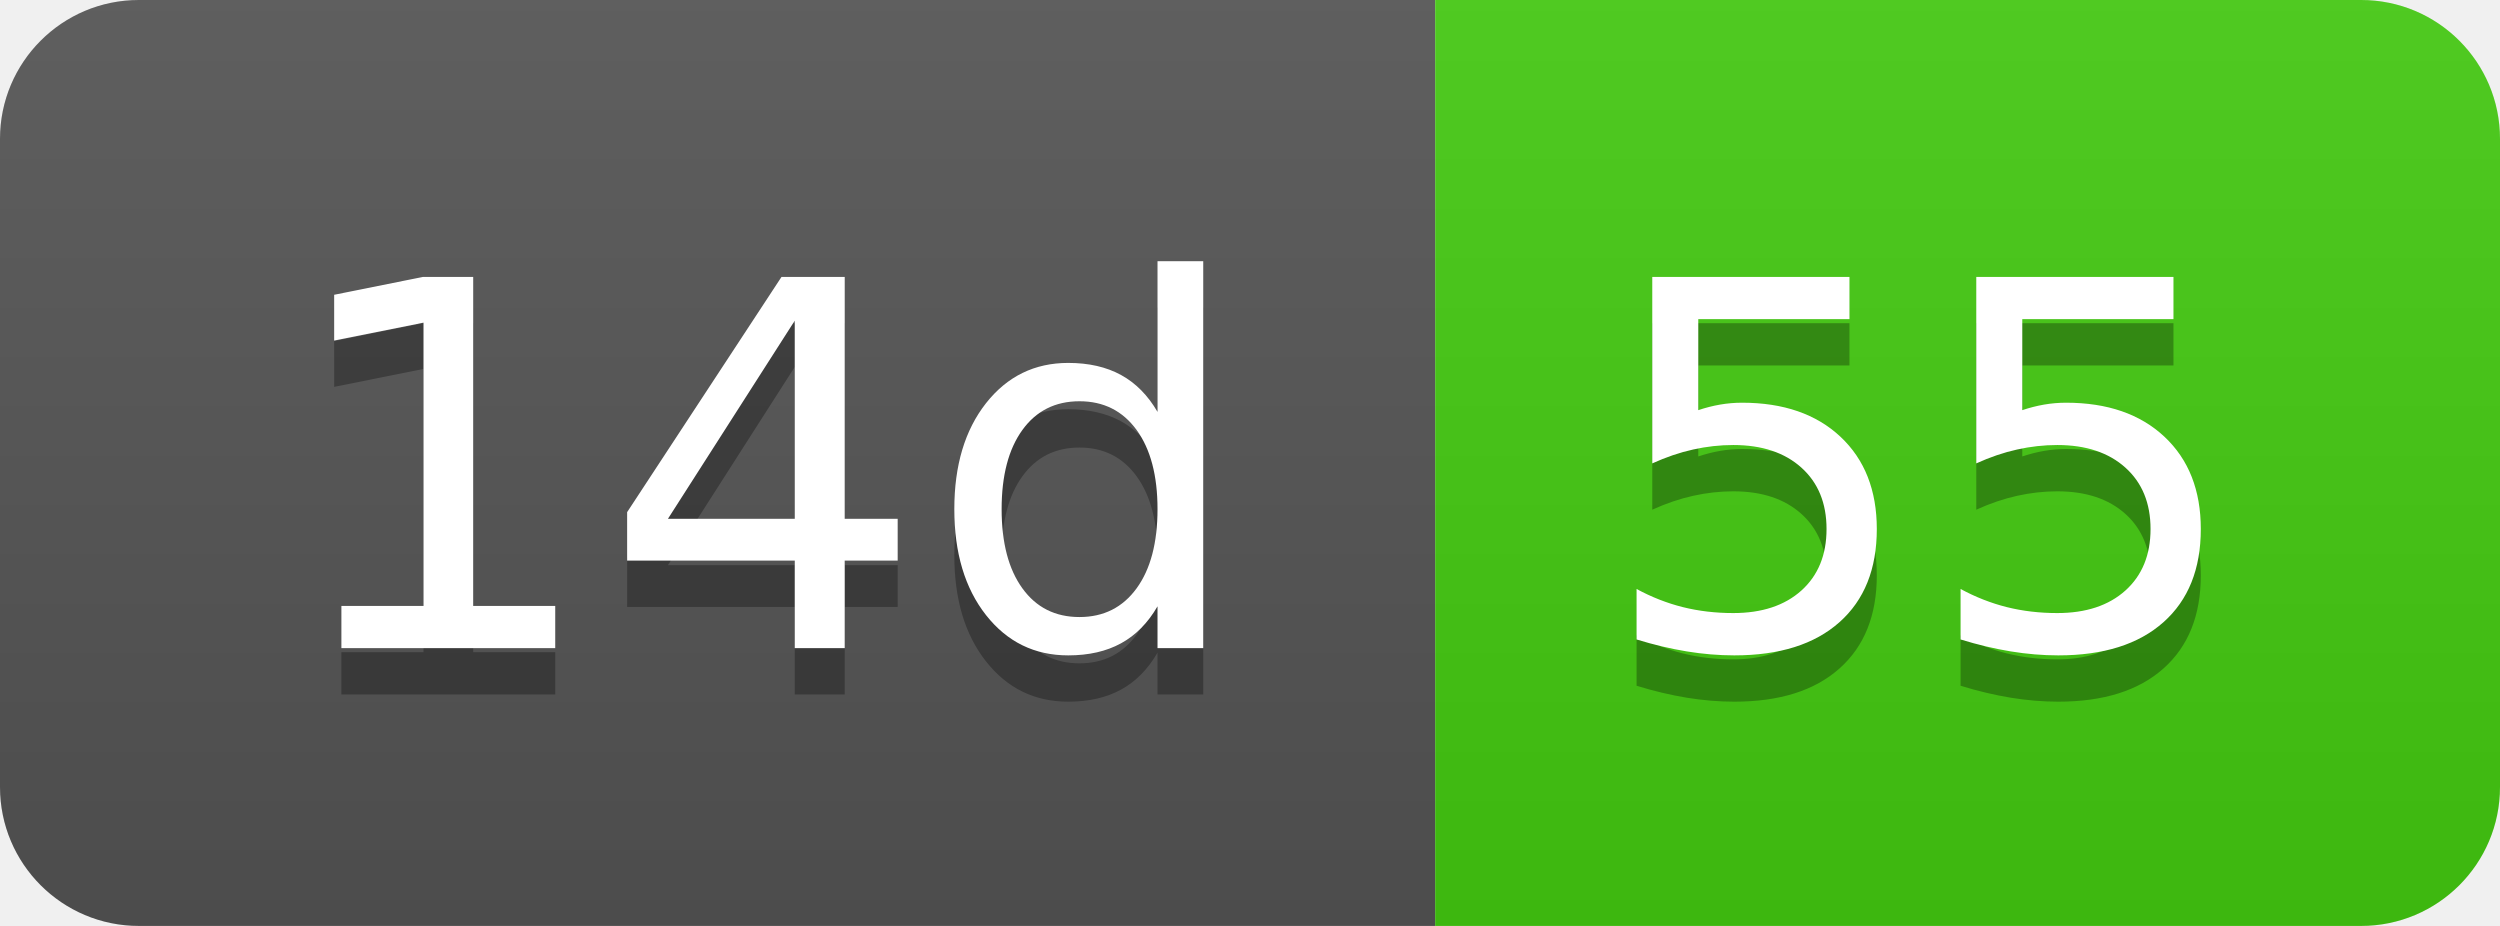
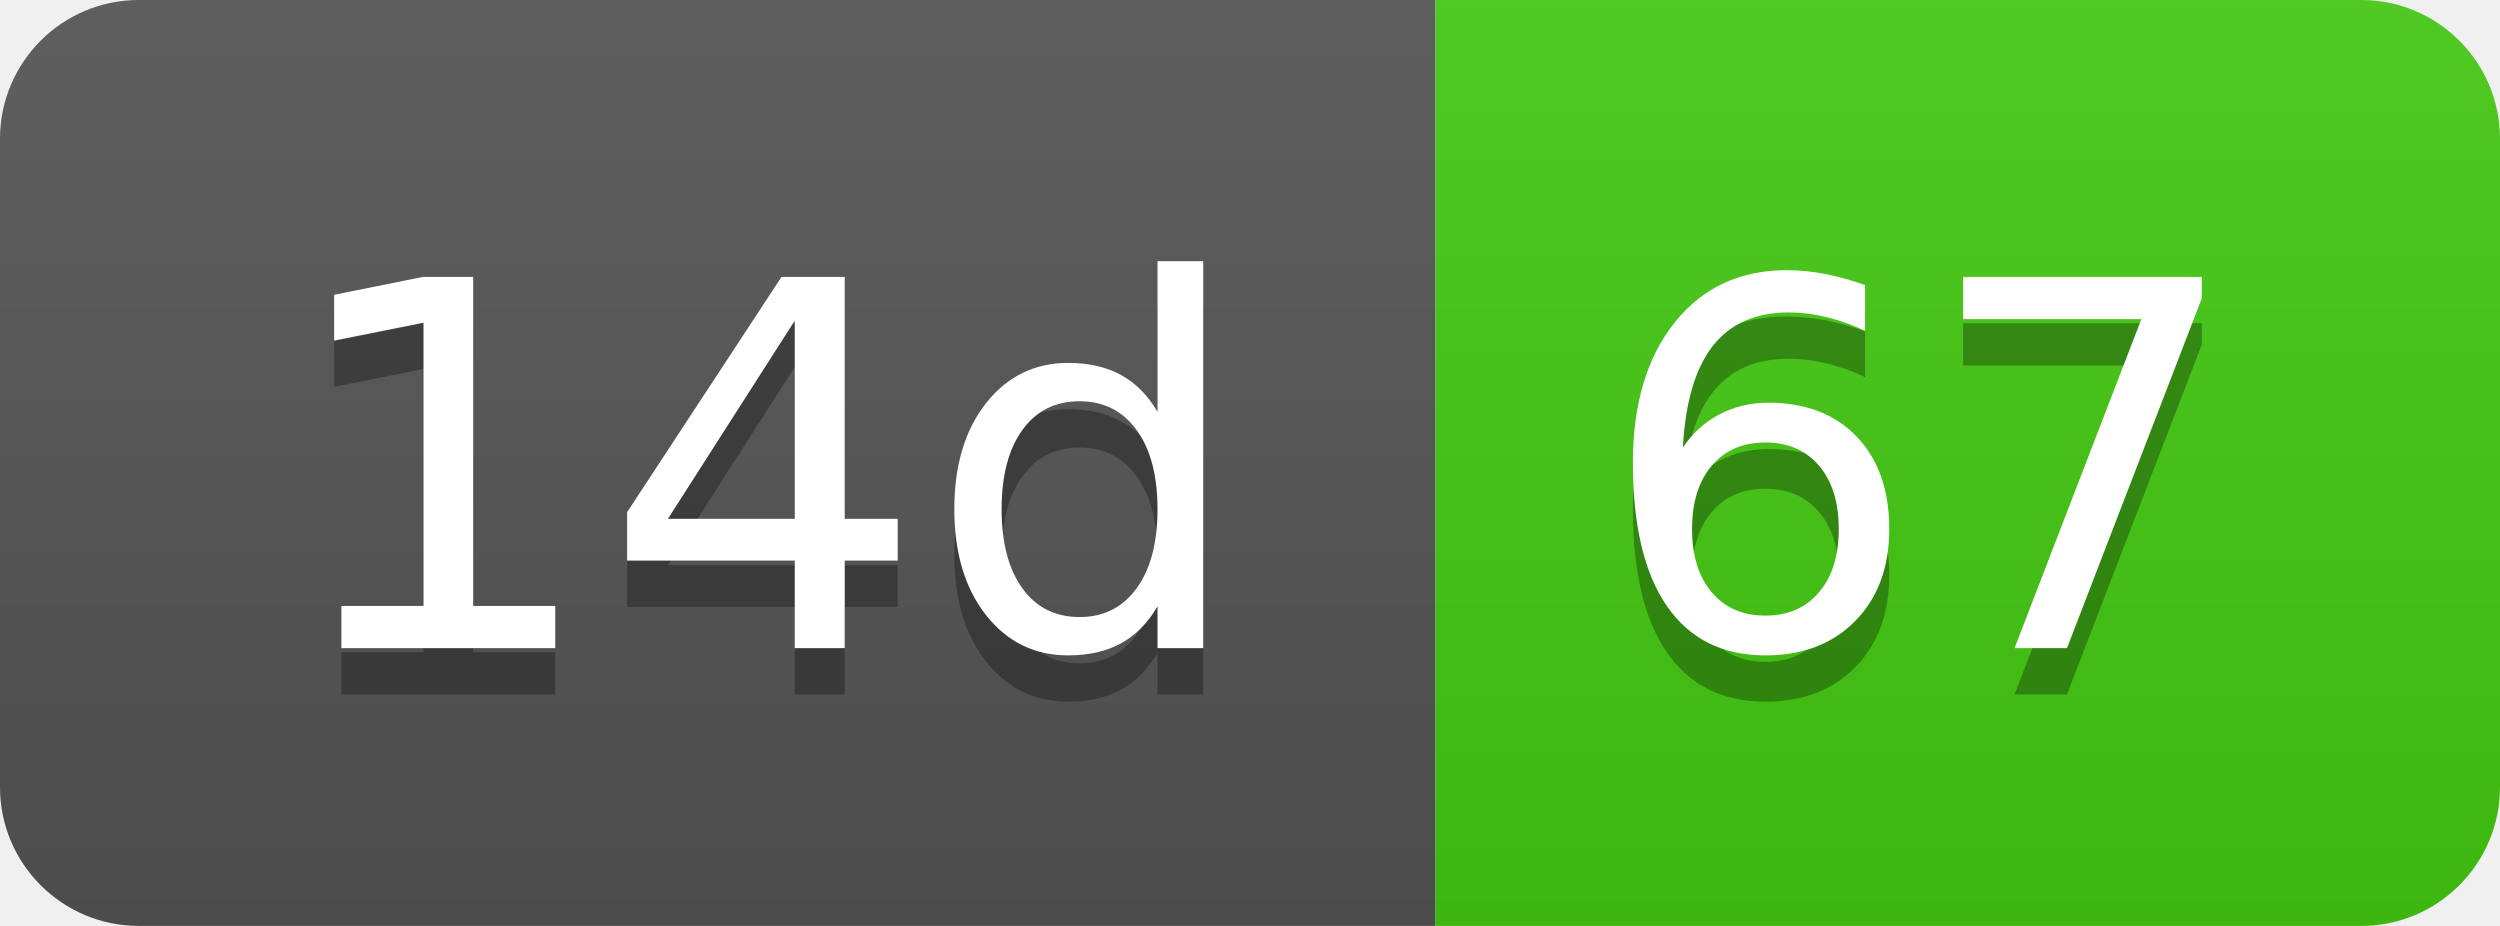
- <svg xmlns="http://www.w3.org/2000/svg" width="54" height="20" role="img" aria-label="14d: 55">
+ <svg xmlns="http://www.w3.org/2000/svg" width="54" height="20" role="img" aria-label="14d: 67">
  <linearGradient id="s" x2="0" y2="100%">
    <stop offset="0" stop-color="#bbb" stop-opacity=".1" />
    <stop offset="1" stop-opacity=".1" />
  </linearGradient>
  <clipPath id="r">
    <rect width="54" height="20" rx="3" fill="#fff" />
  </clipPath>
  <g clip-path="url(#r)">
    <rect width="31" height="20" fill="#555" />
    <rect x="31" width="23" height="20" fill="#4c1" />
    <rect width="54" height="20" fill="url(#s)" />
  </g>
  <g fill="#fff" text-anchor="middle" font-family="Verdana,Geneva,DejaVu Sans,sans-serif" text-rendering="geometricPrecision" font-size="110">
    <text aria-hidden="true" x="165" y="150" fill="#010101" fill-opacity=".3" transform="scale(.1)" textLength="210">14d</text>
    <text x="165" y="140" transform="scale(.1)" fill="#fff" textLength="210">14d</text>
-     <text aria-hidden="true" x="415" y="150" fill="#010101" fill-opacity=".3" transform="scale(.1)" textLength="130">55</text>
-     <text x="415" y="140" transform="scale(.1)" fill="#fff" textLength="130">55</text>
+     <text aria-hidden="true" x="415" y="150" fill="#010101" fill-opacity=".3" transform="scale(.1)" textLength="130">67</text>
+     <text x="415" y="140" transform="scale(.1)" fill="#fff" textLength="130">67</text>
  </g>
</svg>
